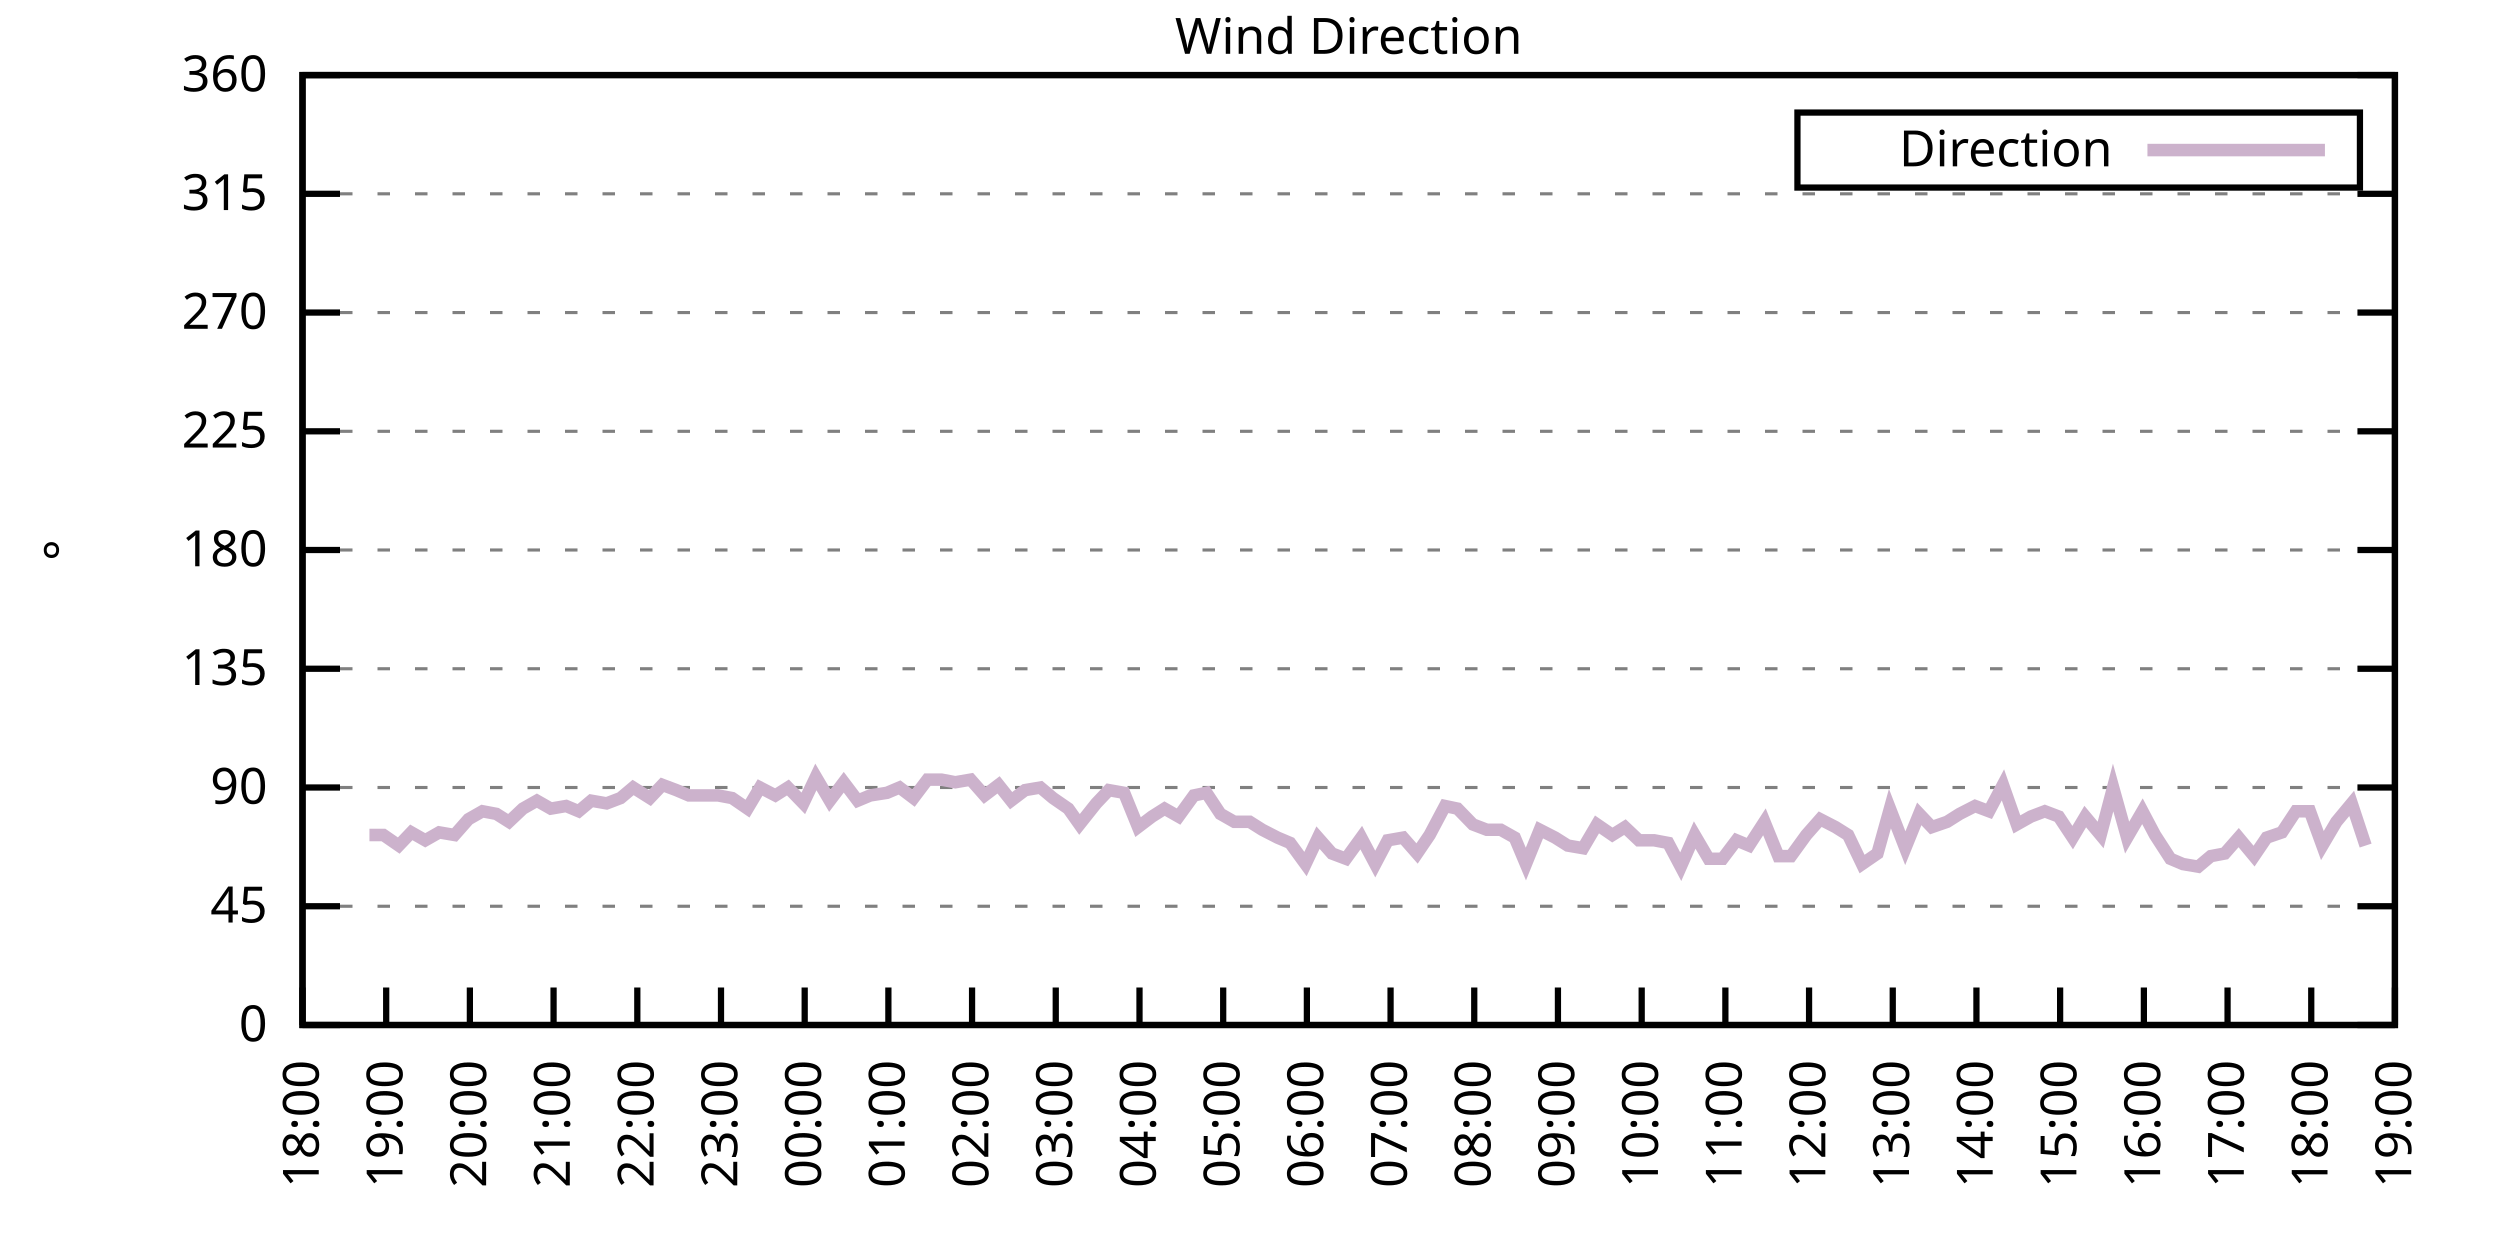
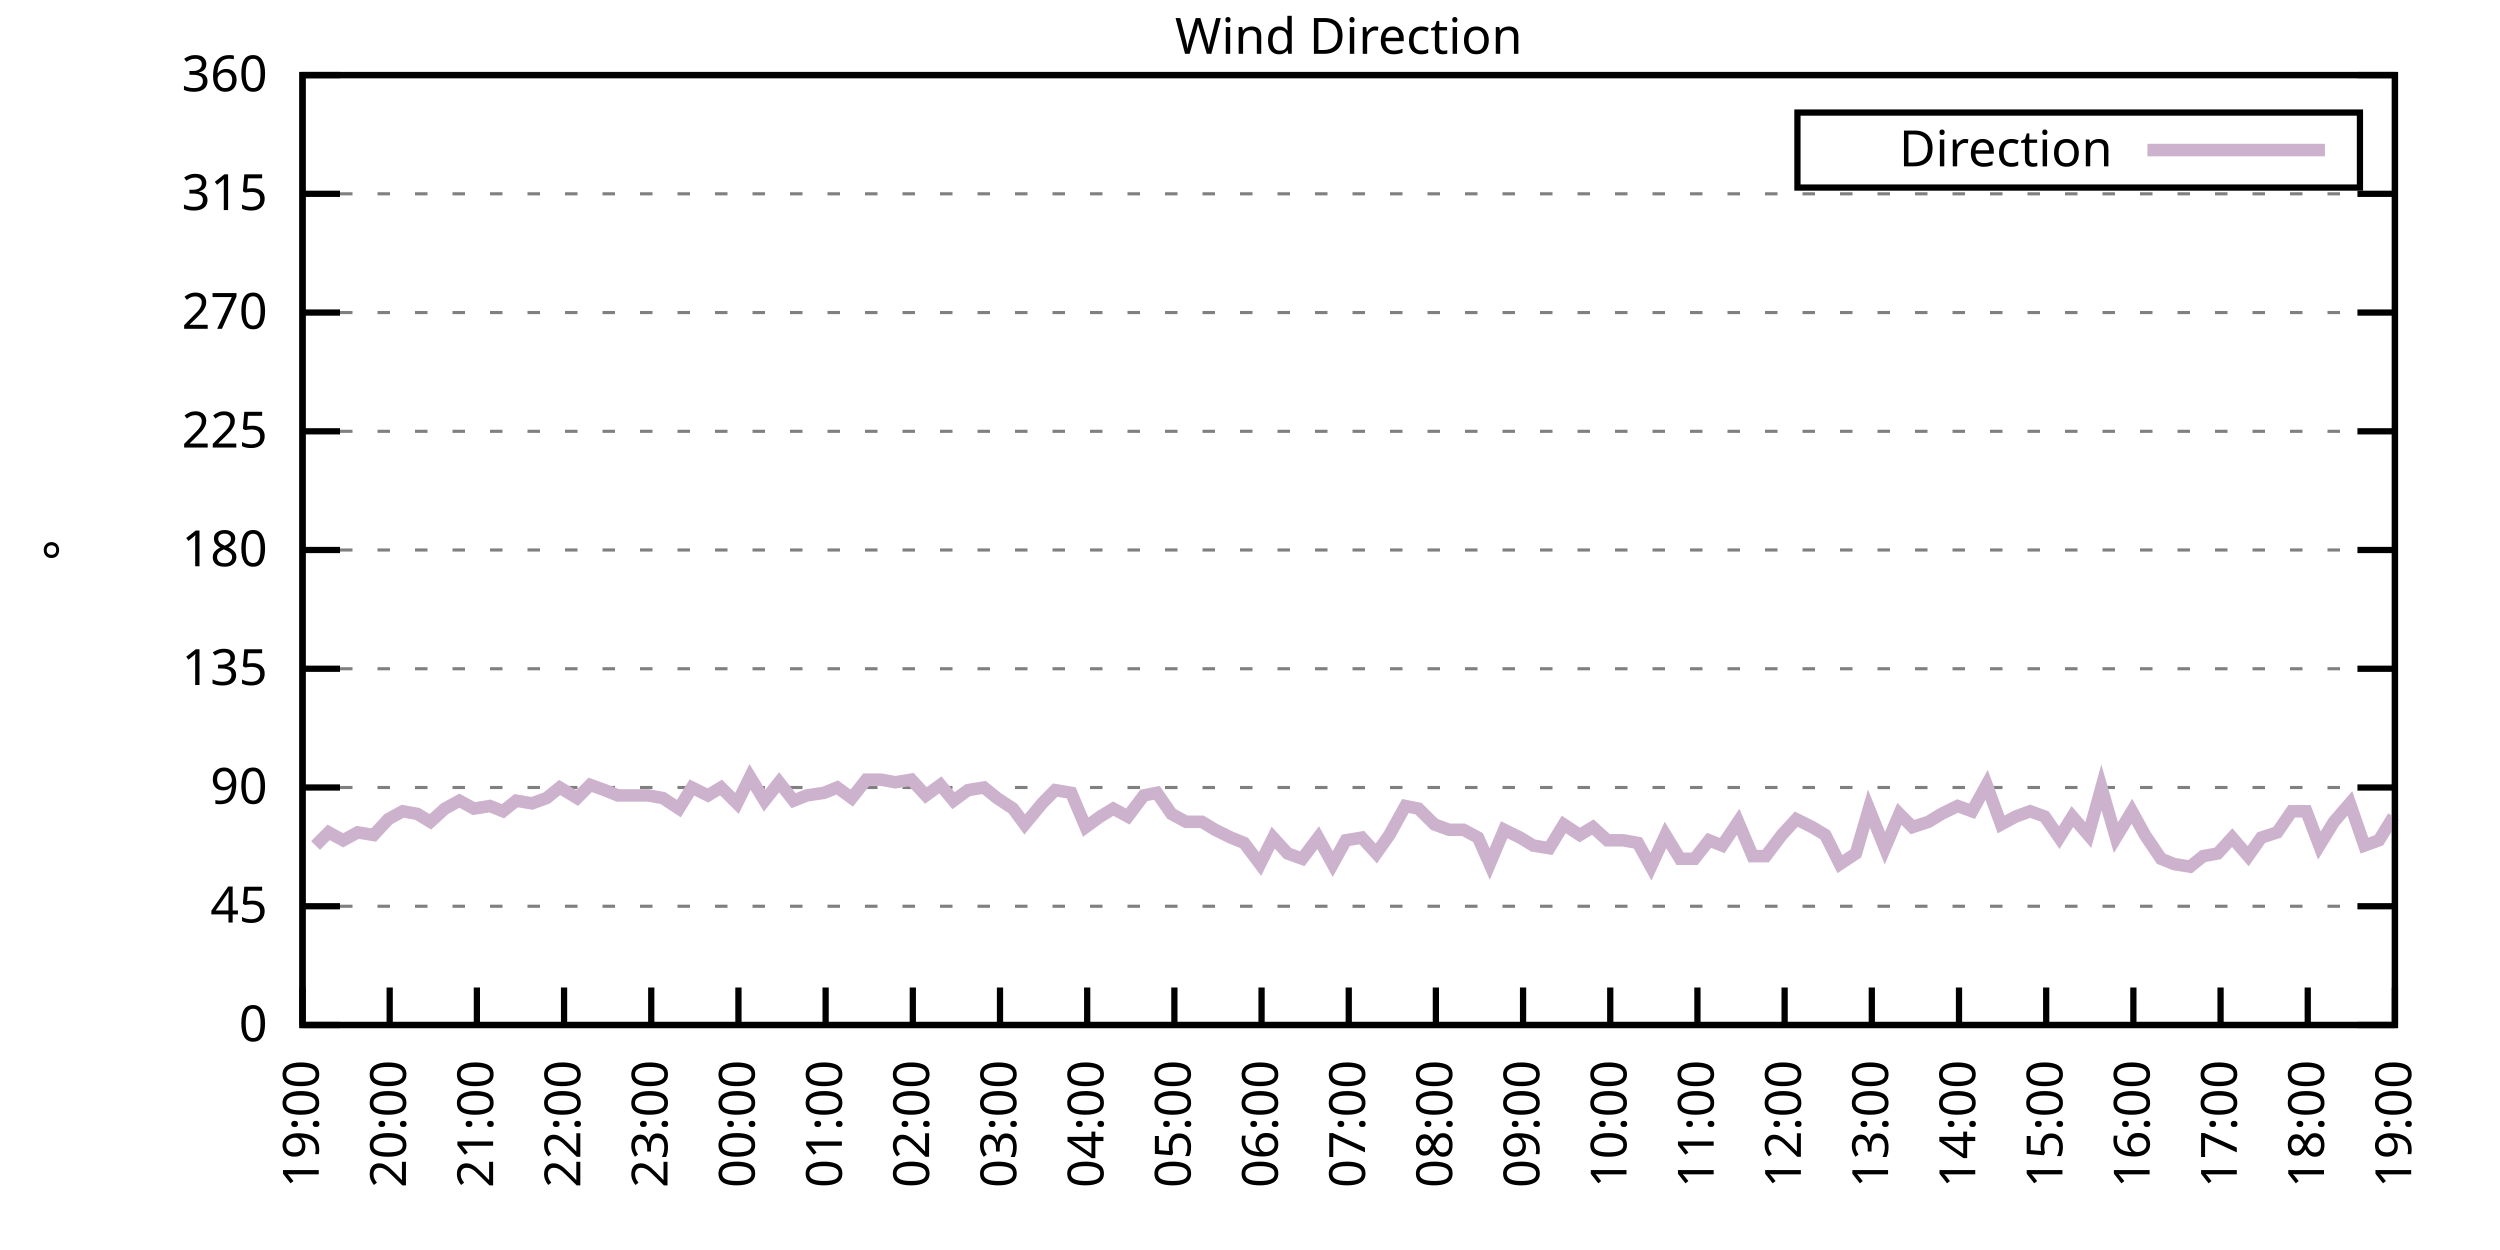
<svg xmlns="http://www.w3.org/2000/svg" xmlns:xlink="http://www.w3.org/1999/xlink" width="400" height="200" viewBox="0 0 400 200">
  <g id="gnuplot_canvas">
    <rect x="0" y="0" width="400" height="200" fill="none" />
    <defs>
      <circle id="gpDot" r="0.5" stroke-width="0.5" stroke="currentColor" />
      <path id="gpPt0" stroke-width="0.333" stroke="currentColor" d="M-1,0 h2 M0,-1 v2" />
      <path id="gpPt1" stroke-width="0.333" stroke="currentColor" d="M-1,-1 L1,1 M1,-1 L-1,1" />
      <path id="gpPt2" stroke-width="0.333" stroke="currentColor" d="M-1,0 L1,0 M0,-1 L0,1 M-1,-1 L1,1 M-1,1 L1,-1" />
      <rect id="gpPt3" stroke-width="0.333" stroke="currentColor" x="-1" y="-1" width="2" height="2" />
      <rect id="gpPt4" stroke-width="0.333" stroke="currentColor" fill="currentColor" x="-1" y="-1" width="2" height="2" />
      <circle id="gpPt5" stroke-width="0.333" stroke="currentColor" cx="0" cy="0" r="1" />
      <use xlink:href="#gpPt5" id="gpPt6" fill="currentColor" stroke="none" />
      <path id="gpPt7" stroke-width="0.333" stroke="currentColor" d="M0,-1.33 L-1.33,0.67 L1.33,0.67 z" />
      <use xlink:href="#gpPt7" id="gpPt8" fill="currentColor" stroke="none" />
      <use xlink:href="#gpPt7" id="gpPt9" stroke="currentColor" transform="rotate(180)" />
      <use xlink:href="#gpPt9" id="gpPt10" fill="currentColor" stroke="none" />
      <use xlink:href="#gpPt3" id="gpPt11" stroke="currentColor" transform="rotate(45)" />
      <use xlink:href="#gpPt11" id="gpPt12" fill="currentColor" stroke="none" />
      <path id="gpPt13" stroke-width="0.333" stroke="currentColor" d="M0,1.330 L1.265,0.411 L0.782,-1.067 L-0.782,-1.076 L-1.265,0.411 z" />
      <use xlink:href="#gpPt13" id="gpPt14" fill="currentColor" stroke="none" />
      <filter id="textbox" filterUnits="objectBoundingBox" x="0" y="0" height="1" width="1">
        <feFlood flood-color="white" flood-opacity="1" result="bgnd" />
        <feComposite in="SourceGraphic" in2="bgnd" operator="atop" />
      </filter>
      <filter id="greybox" filterUnits="objectBoundingBox" x="0" y="0" height="1" width="1">
        <feFlood flood-color="lightgrey" flood-opacity="1" result="grey" />
        <feComposite in="SourceGraphic" in2="grey" operator="atop" />
      </filter>
    </defs>
    <g fill="none" color="white" stroke="currentColor" stroke-width="1.00" stroke-linecap="butt" stroke-linejoin="miter">
</g>
    <g fill="none" color="black" stroke="currentColor" stroke-width="1.00" stroke-linecap="butt" stroke-linejoin="miter">
      <g stroke="none" shape-rendering="crispEdges">
        <polygon fill="rgb(255, 255, 255)" points="48.40,164.00 383.18,164.00 383.18,12.02 48.40,12.02 " />
      </g>
    </g>
    <g fill="none" color="black" stroke="currentColor" stroke-width="1.00" stroke-linecap="butt" stroke-linejoin="miter">
</g>
    <g fill="none" color="black" stroke="black" stroke-width="0.50" stroke-linecap="butt" stroke-linejoin="miter">
</g>
    <g fill="none" color="gray" stroke="currentColor" stroke-width="0.50" stroke-linecap="butt" stroke-linejoin="miter">
      <path stroke="gray" stroke-dasharray="2,4" class="gridline" d="M48.40,164.00 L383.19,164.00  " />
    </g>
    <g fill="none" color="gray" stroke="gray" stroke-width="1.00" stroke-linecap="butt" stroke-linejoin="miter">
</g>
    <g fill="none" color="black" stroke="currentColor" stroke-width="1.00" stroke-linecap="butt" stroke-linejoin="miter">
      <path stroke="black" d="M48.40,164.00 L54.40,164.00 M383.19,164.00 L377.19,164.00  " />
      <g transform="translate(42.80,166.60)" stroke="none" fill="black" font-family="Sans" font-size="8.00" text-anchor="end">
        <text>
          <tspan font-family="Sans"> 0</tspan>
        </text>
      </g>
    </g>
    <g fill="none" color="black" stroke="currentColor" stroke-width="1.00" stroke-linecap="butt" stroke-linejoin="miter">
</g>
    <g fill="none" color="black" stroke="black" stroke-width="0.50" stroke-linecap="butt" stroke-linejoin="miter">
</g>
    <g fill="none" color="gray" stroke="currentColor" stroke-width="0.50" stroke-linecap="butt" stroke-linejoin="miter">
      <path stroke="gray" stroke-dasharray="2,4" class="gridline" d="M48.40,145.00 L383.19,145.00  " />
    </g>
    <g fill="none" color="gray" stroke="gray" stroke-width="1.00" stroke-linecap="butt" stroke-linejoin="miter">
</g>
    <g fill="none" color="black" stroke="currentColor" stroke-width="1.00" stroke-linecap="butt" stroke-linejoin="miter">
      <path stroke="black" d="M48.40,145.00 L54.40,145.00 M383.19,145.00 L377.19,145.00  " />
      <g transform="translate(42.80,147.60)" stroke="none" fill="black" font-family="Sans" font-size="8.00" text-anchor="end">
        <text>
          <tspan font-family="Sans"> 45</tspan>
        </text>
      </g>
    </g>
    <g fill="none" color="black" stroke="currentColor" stroke-width="1.00" stroke-linecap="butt" stroke-linejoin="miter">
</g>
    <g fill="none" color="black" stroke="black" stroke-width="0.50" stroke-linecap="butt" stroke-linejoin="miter">
</g>
    <g fill="none" color="gray" stroke="currentColor" stroke-width="0.50" stroke-linecap="butt" stroke-linejoin="miter">
      <path stroke="gray" stroke-dasharray="2,4" class="gridline" d="M48.40,126.00 L383.19,126.00  " />
    </g>
    <g fill="none" color="gray" stroke="gray" stroke-width="1.00" stroke-linecap="butt" stroke-linejoin="miter">
</g>
    <g fill="none" color="black" stroke="currentColor" stroke-width="1.00" stroke-linecap="butt" stroke-linejoin="miter">
      <path stroke="black" d="M48.40,126.00 L54.40,126.00 M383.19,126.00 L377.19,126.00  " />
      <g transform="translate(42.80,128.60)" stroke="none" fill="black" font-family="Sans" font-size="8.00" text-anchor="end">
        <text>
          <tspan font-family="Sans"> 90</tspan>
        </text>
      </g>
    </g>
    <g fill="none" color="black" stroke="currentColor" stroke-width="1.00" stroke-linecap="butt" stroke-linejoin="miter">
</g>
    <g fill="none" color="black" stroke="black" stroke-width="0.50" stroke-linecap="butt" stroke-linejoin="miter">
</g>
    <g fill="none" color="gray" stroke="currentColor" stroke-width="0.50" stroke-linecap="butt" stroke-linejoin="miter">
      <path stroke="gray" stroke-dasharray="2,4" class="gridline" d="M48.40,107.00 L383.19,107.00  " />
    </g>
    <g fill="none" color="gray" stroke="gray" stroke-width="1.00" stroke-linecap="butt" stroke-linejoin="miter">
</g>
    <g fill="none" color="black" stroke="currentColor" stroke-width="1.00" stroke-linecap="butt" stroke-linejoin="miter">
      <path stroke="black" d="M48.40,107.00 L54.40,107.00 M383.19,107.00 L377.19,107.00  " />
      <g transform="translate(42.80,109.60)" stroke="none" fill="black" font-family="Sans" font-size="8.00" text-anchor="end">
        <text>
          <tspan font-family="Sans"> 135</tspan>
        </text>
      </g>
    </g>
    <g fill="none" color="black" stroke="currentColor" stroke-width="1.00" stroke-linecap="butt" stroke-linejoin="miter">
</g>
    <g fill="none" color="black" stroke="black" stroke-width="0.50" stroke-linecap="butt" stroke-linejoin="miter">
</g>
    <g fill="none" color="gray" stroke="currentColor" stroke-width="0.50" stroke-linecap="butt" stroke-linejoin="miter">
      <path stroke="gray" stroke-dasharray="2,4" class="gridline" d="M48.40,88.00 L383.19,88.00  " />
    </g>
    <g fill="none" color="gray" stroke="gray" stroke-width="1.00" stroke-linecap="butt" stroke-linejoin="miter">
</g>
    <g fill="none" color="black" stroke="currentColor" stroke-width="1.00" stroke-linecap="butt" stroke-linejoin="miter">
      <path stroke="black" d="M48.40,88.00 L54.40,88.00 M383.19,88.00 L377.19,88.00  " />
      <g transform="translate(42.80,90.60)" stroke="none" fill="black" font-family="Sans" font-size="8.00" text-anchor="end">
        <text>
          <tspan font-family="Sans"> 180</tspan>
        </text>
      </g>
    </g>
    <g fill="none" color="black" stroke="currentColor" stroke-width="1.00" stroke-linecap="butt" stroke-linejoin="miter">
</g>
    <g fill="none" color="black" stroke="black" stroke-width="0.50" stroke-linecap="butt" stroke-linejoin="miter">
</g>
    <g fill="none" color="gray" stroke="currentColor" stroke-width="0.50" stroke-linecap="butt" stroke-linejoin="miter">
      <path stroke="gray" stroke-dasharray="2,4" class="gridline" d="M48.40,69.01 L383.19,69.01  " />
    </g>
    <g fill="none" color="gray" stroke="gray" stroke-width="1.00" stroke-linecap="butt" stroke-linejoin="miter">
</g>
    <g fill="none" color="black" stroke="currentColor" stroke-width="1.00" stroke-linecap="butt" stroke-linejoin="miter">
      <path stroke="black" d="M48.40,69.01 L54.40,69.01 M383.19,69.01 L377.19,69.01  " />
      <g transform="translate(42.80,71.61)" stroke="none" fill="black" font-family="Sans" font-size="8.00" text-anchor="end">
        <text>
          <tspan font-family="Sans"> 225</tspan>
        </text>
      </g>
    </g>
    <g fill="none" color="black" stroke="currentColor" stroke-width="1.00" stroke-linecap="butt" stroke-linejoin="miter">
</g>
    <g fill="none" color="black" stroke="black" stroke-width="0.50" stroke-linecap="butt" stroke-linejoin="miter">
</g>
    <g fill="none" color="gray" stroke="currentColor" stroke-width="0.50" stroke-linecap="butt" stroke-linejoin="miter">
      <path stroke="gray" stroke-dasharray="2,4" class="gridline" d="M48.40,50.01 L383.19,50.01  " />
    </g>
    <g fill="none" color="gray" stroke="gray" stroke-width="1.00" stroke-linecap="butt" stroke-linejoin="miter">
</g>
    <g fill="none" color="black" stroke="currentColor" stroke-width="1.00" stroke-linecap="butt" stroke-linejoin="miter">
      <path stroke="black" d="M48.40,50.01 L54.40,50.01 M383.19,50.01 L377.19,50.01  " />
      <g transform="translate(42.80,52.61)" stroke="none" fill="black" font-family="Sans" font-size="8.00" text-anchor="end">
        <text>
          <tspan font-family="Sans"> 270</tspan>
        </text>
      </g>
    </g>
    <g fill="none" color="black" stroke="currentColor" stroke-width="1.00" stroke-linecap="butt" stroke-linejoin="miter">
</g>
    <g fill="none" color="black" stroke="black" stroke-width="0.50" stroke-linecap="butt" stroke-linejoin="miter">
</g>
    <g fill="none" color="gray" stroke="currentColor" stroke-width="0.50" stroke-linecap="butt" stroke-linejoin="miter">
      <path stroke="gray" stroke-dasharray="2,4" class="gridline" d="M48.40,31.01 L383.19,31.01  " />
    </g>
    <g fill="none" color="gray" stroke="gray" stroke-width="1.00" stroke-linecap="butt" stroke-linejoin="miter">
</g>
    <g fill="none" color="black" stroke="currentColor" stroke-width="1.00" stroke-linecap="butt" stroke-linejoin="miter">
      <path stroke="black" d="M48.40,31.01 L54.40,31.01 M383.19,31.01 L377.19,31.01  " />
      <g transform="translate(42.80,33.61)" stroke="none" fill="black" font-family="Sans" font-size="8.00" text-anchor="end">
        <text>
          <tspan font-family="Sans"> 315</tspan>
        </text>
      </g>
    </g>
    <g fill="none" color="black" stroke="currentColor" stroke-width="1.00" stroke-linecap="butt" stroke-linejoin="miter">
</g>
    <g fill="none" color="black" stroke="black" stroke-width="0.50" stroke-linecap="butt" stroke-linejoin="miter">
</g>
    <g fill="none" color="gray" stroke="currentColor" stroke-width="0.50" stroke-linecap="butt" stroke-linejoin="miter">
      <path stroke="gray" stroke-dasharray="2,4" class="gridline" d="M48.40,12.01 L383.19,12.01  " />
    </g>
    <g fill="none" color="gray" stroke="gray" stroke-width="1.00" stroke-linecap="butt" stroke-linejoin="miter">
</g>
    <g fill="none" color="black" stroke="currentColor" stroke-width="1.00" stroke-linecap="butt" stroke-linejoin="miter">
      <path stroke="black" d="M48.40,12.01 L54.40,12.01 M383.19,12.01 L377.19,12.01  " />
      <g transform="translate(42.80,14.61)" stroke="none" fill="black" font-family="Sans" font-size="8.00" text-anchor="end">
        <text>
          <tspan font-family="Sans"> 360</tspan>
        </text>
      </g>
    </g>
    <g fill="none" color="black" stroke="currentColor" stroke-width="1.00" stroke-linecap="butt" stroke-linejoin="miter">
      <path stroke="black" d="M48.40,164.00 L48.40,158.00  " />
      <g transform="translate(51.00,169.60) rotate(270.00)" stroke="none" fill="black" font-family="Sans" font-size="8.00" text-anchor="end">
        <text>
-           <tspan font-family="Sans">18:00</tspan>
-         </text>
-       </g>
-     </g>
-     <g fill="none" color="black" stroke="currentColor" stroke-width="1.00" stroke-linecap="butt" stroke-linejoin="miter">
-       <path stroke="black" d="M61.79,164.00 L61.79,158.00  " />
-       <g transform="translate(64.39,169.60) rotate(270.00)" stroke="none" fill="black" font-family="Sans" font-size="8.00" text-anchor="end">
-         <text>
          <tspan font-family="Sans">19:00</tspan>
        </text>
      </g>
    </g>
    <g fill="none" color="black" stroke="currentColor" stroke-width="1.00" stroke-linecap="butt" stroke-linejoin="miter">
-       <path stroke="black" d="M75.18,164.00 L75.18,158.00  " />
-       <g transform="translate(77.78,169.60) rotate(270.00)" stroke="none" fill="black" font-family="Sans" font-size="8.00" text-anchor="end">
+       <path stroke="black" d="M62.35,164.00 L62.35,158.00  " />
+       <g transform="translate(64.95,169.60) rotate(270.00)" stroke="none" fill="black" font-family="Sans" font-size="8.00" text-anchor="end">
        <text>
          <tspan font-family="Sans">20:00</tspan>
        </text>
      </g>
    </g>
    <g fill="none" color="black" stroke="currentColor" stroke-width="1.00" stroke-linecap="butt" stroke-linejoin="miter">
-       <path stroke="black" d="M88.57,164.00 L88.57,158.00  " />
-       <g transform="translate(91.17,169.60) rotate(270.00)" stroke="none" fill="black" font-family="Sans" font-size="8.00" text-anchor="end">
+       <path stroke="black" d="M76.30,164.00 L76.30,158.00  " />
+       <g transform="translate(78.90,169.60) rotate(270.00)" stroke="none" fill="black" font-family="Sans" font-size="8.00" text-anchor="end">
        <text>
          <tspan font-family="Sans">21:00</tspan>
        </text>
      </g>
    </g>
    <g fill="none" color="black" stroke="currentColor" stroke-width="1.00" stroke-linecap="butt" stroke-linejoin="miter">
-       <path stroke="black" d="M101.97,164.00 L101.97,158.00  " />
-       <g transform="translate(104.57,169.60) rotate(270.00)" stroke="none" fill="black" font-family="Sans" font-size="8.00" text-anchor="end">
+       <path stroke="black" d="M90.25,164.00 L90.25,158.00  " />
+       <g transform="translate(92.85,169.60) rotate(270.00)" stroke="none" fill="black" font-family="Sans" font-size="8.00" text-anchor="end">
        <text>
          <tspan font-family="Sans">22:00</tspan>
        </text>
      </g>
    </g>
    <g fill="none" color="black" stroke="currentColor" stroke-width="1.00" stroke-linecap="butt" stroke-linejoin="miter">
-       <path stroke="black" d="M115.36,164.00 L115.36,158.00  " />
-       <g transform="translate(117.96,169.60) rotate(270.00)" stroke="none" fill="black" font-family="Sans" font-size="8.00" text-anchor="end">
+       <path stroke="black" d="M104.20,164.00 L104.20,158.00  " />
+       <g transform="translate(106.80,169.60) rotate(270.00)" stroke="none" fill="black" font-family="Sans" font-size="8.00" text-anchor="end">
        <text>
          <tspan font-family="Sans">23:00</tspan>
        </text>
      </g>
    </g>
    <g fill="none" color="black" stroke="currentColor" stroke-width="1.00" stroke-linecap="butt" stroke-linejoin="miter">
-       <path stroke="black" d="M128.75,164.00 L128.75,158.00  " />
-       <g transform="translate(131.35,169.60) rotate(270.00)" stroke="none" fill="black" font-family="Sans" font-size="8.00" text-anchor="end">
+       <path stroke="black" d="M118.15,164.00 L118.15,158.00  " />
+       <g transform="translate(120.75,169.60) rotate(270.00)" stroke="none" fill="black" font-family="Sans" font-size="8.00" text-anchor="end">
        <text>
          <tspan font-family="Sans">00:00</tspan>
        </text>
      </g>
    </g>
    <g fill="none" color="black" stroke="currentColor" stroke-width="1.00" stroke-linecap="butt" stroke-linejoin="miter">
-       <path stroke="black" d="M142.14,164.00 L142.14,158.00  " />
-       <g transform="translate(144.74,169.60) rotate(270.00)" stroke="none" fill="black" font-family="Sans" font-size="8.00" text-anchor="end">
+       <path stroke="black" d="M132.10,164.00 L132.10,158.00  " />
+       <g transform="translate(134.70,169.60) rotate(270.00)" stroke="none" fill="black" font-family="Sans" font-size="8.00" text-anchor="end">
        <text>
          <tspan font-family="Sans">01:00</tspan>
        </text>
      </g>
    </g>
    <g fill="none" color="black" stroke="currentColor" stroke-width="1.00" stroke-linecap="butt" stroke-linejoin="miter">
-       <path stroke="black" d="M155.53,164.00 L155.53,158.00  " />
-       <g transform="translate(158.13,169.60) rotate(270.00)" stroke="none" fill="black" font-family="Sans" font-size="8.00" text-anchor="end">
+       <path stroke="black" d="M146.05,164.00 L146.05,158.00  " />
+       <g transform="translate(148.65,169.60) rotate(270.00)" stroke="none" fill="black" font-family="Sans" font-size="8.00" text-anchor="end">
        <text>
          <tspan font-family="Sans">02:00</tspan>
        </text>
      </g>
    </g>
    <g fill="none" color="black" stroke="currentColor" stroke-width="1.00" stroke-linecap="butt" stroke-linejoin="miter">
-       <path stroke="black" d="M168.92,164.00 L168.92,158.00  " />
-       <g transform="translate(171.52,169.60) rotate(270.00)" stroke="none" fill="black" font-family="Sans" font-size="8.00" text-anchor="end">
+       <path stroke="black" d="M160.00,164.00 L160.00,158.00  " />
+       <g transform="translate(162.60,169.60) rotate(270.00)" stroke="none" fill="black" font-family="Sans" font-size="8.00" text-anchor="end">
        <text>
          <tspan font-family="Sans">03:00</tspan>
        </text>
      </g>
    </g>
    <g fill="none" color="black" stroke="currentColor" stroke-width="1.00" stroke-linecap="butt" stroke-linejoin="miter">
-       <path stroke="black" d="M182.32,164.00 L182.32,158.00  " />
-       <g transform="translate(184.92,169.60) rotate(270.00)" stroke="none" fill="black" font-family="Sans" font-size="8.00" text-anchor="end">
+       <path stroke="black" d="M173.95,164.00 L173.95,158.00  " />
+       <g transform="translate(176.55,169.60) rotate(270.00)" stroke="none" fill="black" font-family="Sans" font-size="8.00" text-anchor="end">
        <text>
          <tspan font-family="Sans">04:00</tspan>
        </text>
      </g>
    </g>
    <g fill="none" color="black" stroke="currentColor" stroke-width="1.00" stroke-linecap="butt" stroke-linejoin="miter">
-       <path stroke="black" d="M195.71,164.00 L195.71,158.00  " />
-       <g transform="translate(198.31,169.60) rotate(270.00)" stroke="none" fill="black" font-family="Sans" font-size="8.00" text-anchor="end">
+       <path stroke="black" d="M187.90,164.00 L187.90,158.00  " />
+       <g transform="translate(190.50,169.60) rotate(270.00)" stroke="none" fill="black" font-family="Sans" font-size="8.00" text-anchor="end">
        <text>
          <tspan font-family="Sans">05:00</tspan>
        </text>
      </g>
    </g>
    <g fill="none" color="black" stroke="currentColor" stroke-width="1.00" stroke-linecap="butt" stroke-linejoin="miter">
-       <path stroke="black" d="M209.10,164.00 L209.10,158.00  " />
-       <g transform="translate(211.70,169.60) rotate(270.00)" stroke="none" fill="black" font-family="Sans" font-size="8.00" text-anchor="end">
+       <path stroke="black" d="M201.85,164.00 L201.85,158.00  " />
+       <g transform="translate(204.45,169.60) rotate(270.00)" stroke="none" fill="black" font-family="Sans" font-size="8.00" text-anchor="end">
        <text>
          <tspan font-family="Sans">06:00</tspan>
        </text>
      </g>
    </g>
    <g fill="none" color="black" stroke="currentColor" stroke-width="1.00" stroke-linecap="butt" stroke-linejoin="miter">
-       <path stroke="black" d="M222.49,164.00 L222.49,158.00  " />
-       <g transform="translate(225.09,169.60) rotate(270.00)" stroke="none" fill="black" font-family="Sans" font-size="8.00" text-anchor="end">
+       <path stroke="black" d="M215.80,164.00 L215.80,158.00  " />
+       <g transform="translate(218.40,169.60) rotate(270.00)" stroke="none" fill="black" font-family="Sans" font-size="8.00" text-anchor="end">
        <text>
          <tspan font-family="Sans">07:00</tspan>
        </text>
      </g>
    </g>
    <g fill="none" color="black" stroke="currentColor" stroke-width="1.00" stroke-linecap="butt" stroke-linejoin="miter">
-       <path stroke="black" d="M235.88,164.00 L235.88,158.00  " />
-       <g transform="translate(238.48,169.60) rotate(270.00)" stroke="none" fill="black" font-family="Sans" font-size="8.00" text-anchor="end">
+       <path stroke="black" d="M229.74,164.00 L229.74,158.00  " />
+       <g transform="translate(232.34,169.60) rotate(270.00)" stroke="none" fill="black" font-family="Sans" font-size="8.00" text-anchor="end">
        <text>
          <tspan font-family="Sans">08:00</tspan>
        </text>
      </g>
    </g>
    <g fill="none" color="black" stroke="currentColor" stroke-width="1.00" stroke-linecap="butt" stroke-linejoin="miter">
-       <path stroke="black" d="M249.27,164.00 L249.27,158.00  " />
-       <g transform="translate(251.87,169.60) rotate(270.00)" stroke="none" fill="black" font-family="Sans" font-size="8.00" text-anchor="end">
+       <path stroke="black" d="M243.69,164.00 L243.69,158.00  " />
+       <g transform="translate(246.29,169.60) rotate(270.00)" stroke="none" fill="black" font-family="Sans" font-size="8.00" text-anchor="end">
        <text>
          <tspan font-family="Sans">09:00</tspan>
        </text>
      </g>
    </g>
    <g fill="none" color="black" stroke="currentColor" stroke-width="1.00" stroke-linecap="butt" stroke-linejoin="miter">
-       <path stroke="black" d="M262.67,164.00 L262.67,158.00  " />
-       <g transform="translate(265.27,169.60) rotate(270.00)" stroke="none" fill="black" font-family="Sans" font-size="8.00" text-anchor="end">
+       <path stroke="black" d="M257.64,164.00 L257.64,158.00  " />
+       <g transform="translate(260.24,169.60) rotate(270.00)" stroke="none" fill="black" font-family="Sans" font-size="8.00" text-anchor="end">
        <text>
          <tspan font-family="Sans">10:00</tspan>
        </text>
      </g>
    </g>
    <g fill="none" color="black" stroke="currentColor" stroke-width="1.00" stroke-linecap="butt" stroke-linejoin="miter">
-       <path stroke="black" d="M276.06,164.00 L276.06,158.00  " />
-       <g transform="translate(278.66,169.60) rotate(270.00)" stroke="none" fill="black" font-family="Sans" font-size="8.00" text-anchor="end">
+       <path stroke="black" d="M271.59,164.00 L271.59,158.00  " />
+       <g transform="translate(274.19,169.60) rotate(270.00)" stroke="none" fill="black" font-family="Sans" font-size="8.00" text-anchor="end">
        <text>
          <tspan font-family="Sans">11:00</tspan>
        </text>
      </g>
    </g>
    <g fill="none" color="black" stroke="currentColor" stroke-width="1.00" stroke-linecap="butt" stroke-linejoin="miter">
-       <path stroke="black" d="M289.45,164.00 L289.45,158.00  " />
-       <g transform="translate(292.05,169.60) rotate(270.00)" stroke="none" fill="black" font-family="Sans" font-size="8.00" text-anchor="end">
+       <path stroke="black" d="M285.54,164.00 L285.54,158.00  " />
+       <g transform="translate(288.14,169.60) rotate(270.00)" stroke="none" fill="black" font-family="Sans" font-size="8.00" text-anchor="end">
        <text>
          <tspan font-family="Sans">12:00</tspan>
        </text>
      </g>
    </g>
    <g fill="none" color="black" stroke="currentColor" stroke-width="1.00" stroke-linecap="butt" stroke-linejoin="miter">
-       <path stroke="black" d="M302.84,164.00 L302.84,158.00  " />
-       <g transform="translate(305.44,169.60) rotate(270.00)" stroke="none" fill="black" font-family="Sans" font-size="8.00" text-anchor="end">
+       <path stroke="black" d="M299.49,164.00 L299.49,158.00  " />
+       <g transform="translate(302.09,169.60) rotate(270.00)" stroke="none" fill="black" font-family="Sans" font-size="8.00" text-anchor="end">
        <text>
          <tspan font-family="Sans">13:00</tspan>
        </text>
      </g>
    </g>
    <g fill="none" color="black" stroke="currentColor" stroke-width="1.00" stroke-linecap="butt" stroke-linejoin="miter">
-       <path stroke="black" d="M316.23,164.00 L316.23,158.00  " />
-       <g transform="translate(318.83,169.60) rotate(270.00)" stroke="none" fill="black" font-family="Sans" font-size="8.00" text-anchor="end">
+       <path stroke="black" d="M313.44,164.00 L313.44,158.00  " />
+       <g transform="translate(316.04,169.60) rotate(270.00)" stroke="none" fill="black" font-family="Sans" font-size="8.00" text-anchor="end">
        <text>
          <tspan font-family="Sans">14:00</tspan>
        </text>
      </g>
    </g>
    <g fill="none" color="black" stroke="currentColor" stroke-width="1.00" stroke-linecap="butt" stroke-linejoin="miter">
-       <path stroke="black" d="M329.62,164.00 L329.62,158.00  " />
-       <g transform="translate(332.22,169.60) rotate(270.00)" stroke="none" fill="black" font-family="Sans" font-size="8.00" text-anchor="end">
+       <path stroke="black" d="M327.39,164.00 L327.39,158.00  " />
+       <g transform="translate(329.99,169.60) rotate(270.00)" stroke="none" fill="black" font-family="Sans" font-size="8.00" text-anchor="end">
        <text>
          <tspan font-family="Sans">15:00</tspan>
        </text>
      </g>
    </g>
    <g fill="none" color="black" stroke="currentColor" stroke-width="1.00" stroke-linecap="butt" stroke-linejoin="miter">
-       <path stroke="black" d="M343.02,164.00 L343.02,158.00  " />
-       <g transform="translate(345.62,169.60) rotate(270.00)" stroke="none" fill="black" font-family="Sans" font-size="8.00" text-anchor="end">
+       <path stroke="black" d="M341.34,164.00 L341.34,158.00  " />
+       <g transform="translate(343.94,169.60) rotate(270.00)" stroke="none" fill="black" font-family="Sans" font-size="8.00" text-anchor="end">
        <text>
          <tspan font-family="Sans">16:00</tspan>
        </text>
      </g>
    </g>
    <g fill="none" color="black" stroke="currentColor" stroke-width="1.00" stroke-linecap="butt" stroke-linejoin="miter">
-       <path stroke="black" d="M356.41,164.00 L356.41,158.00  " />
-       <g transform="translate(359.01,169.60) rotate(270.00)" stroke="none" fill="black" font-family="Sans" font-size="8.00" text-anchor="end">
+       <path stroke="black" d="M355.29,164.00 L355.29,158.00  " />
+       <g transform="translate(357.89,169.60) rotate(270.00)" stroke="none" fill="black" font-family="Sans" font-size="8.00" text-anchor="end">
        <text>
          <tspan font-family="Sans">17:00</tspan>
        </text>
      </g>
    </g>
    <g fill="none" color="black" stroke="currentColor" stroke-width="1.00" stroke-linecap="butt" stroke-linejoin="miter">
-       <path stroke="black" d="M369.80,164.00 L369.80,158.00  " />
-       <g transform="translate(372.40,169.60) rotate(270.00)" stroke="none" fill="black" font-family="Sans" font-size="8.00" text-anchor="end">
+       <path stroke="black" d="M369.24,164.00 L369.24,158.00  " />
+       <g transform="translate(371.84,169.60) rotate(270.00)" stroke="none" fill="black" font-family="Sans" font-size="8.00" text-anchor="end">
        <text>
          <tspan font-family="Sans">18:00</tspan>
        </text>
      </g>
    </g>
    <g fill="none" color="black" stroke="currentColor" stroke-width="1.00" stroke-linecap="butt" stroke-linejoin="miter">
      <path stroke="black" d="M383.19,164.00 L383.19,158.00  " />
      <g transform="translate(385.79,169.60) rotate(270.00)" stroke="none" fill="black" font-family="Sans" font-size="8.00" text-anchor="end">
        <text>
          <tspan font-family="Sans">19:00</tspan>
        </text>
      </g>
    </g>
    <g fill="none" color="black" stroke="currentColor" stroke-width="1.00" stroke-linecap="butt" stroke-linejoin="miter">
</g>
    <g fill="none" color="black" stroke="currentColor" stroke-width="1.00" stroke-linecap="butt" stroke-linejoin="miter">
      <path stroke="black" d="M48.40,12.01 L48.40,164.00 L383.19,164.00 L383.19,12.01 L48.40,12.01 Z  " />
    </g>
    <g fill="none" color="black" stroke="currentColor" stroke-width="1.00" stroke-linecap="butt" stroke-linejoin="miter">
</g>
    <g fill="none" color="black" stroke="currentColor" stroke-width="1.00" stroke-linecap="butt" stroke-linejoin="miter">
      <path stroke="black" d="M287.59,30.01 L287.59,18.01 L377.59,18.01 L377.59,30.01 L287.59,30.01 Z  " />
    </g>
    <g id="Wind_direction_plot_1">
      <g fill="none" color="white" stroke="black" stroke-width="2.00" stroke-linecap="butt" stroke-linejoin="miter">
</g>
      <g fill="none" color="black" stroke="currentColor" stroke-width="2.00" stroke-linecap="butt" stroke-linejoin="miter">
        <g transform="translate(337.99,26.61)" stroke="none" fill="black" font-family="Sans" font-size="8.00" text-anchor="end">
          <text>
            <tspan font-family="Sans">Direction</tspan>
          </text>
        </g>
      </g>
      <g fill="none" color="black" stroke="currentColor" stroke-width="2.00" stroke-linecap="butt" stroke-linejoin="miter">
-         <path stroke="rgb(204, 178, 204)" d="M343.59,24.01 L371.99,24.01 M59.11,133.60 L61.35,133.60 L63.80,135.29 L65.81,133.18 L68.04,134.45 L70.27,133.18   L72.73,133.60 L74.96,131.07 L77.19,129.80 L79.42,130.22 L81.43,131.49 L83.66,129.38 L85.90,128.11 L88.13,129.38   L90.58,128.96 L92.59,129.80 L94.60,128.11 L97.06,128.54 L99.29,127.69 L101.30,126.00 L103.98,127.69 L105.98,125.58   L108.22,126.42 L110.22,127.27 L112.90,127.27 L114.91,127.27 L117.14,127.69 L119.60,129.38 L121.61,126.00 L124.06,127.27   L126.07,126.00 L128.53,128.54 L130.54,124.31 L132.77,128.11 L135.00,125.16 L137.23,128.11 L139.24,127.27 L141.92,126.85   L143.93,126.00 L146.16,127.69 L148.39,124.74 L150.62,124.74 L152.85,125.16 L155.31,124.74 L157.54,127.27 L159.77,125.58   L161.78,128.11 L164.01,126.42 L166.47,126.00 L168.48,127.69 L170.93,129.38 L172.72,131.91 L175.40,128.54 L177.41,126.42   L179.86,126.85 L182.09,132.34 L184.32,130.65 L186.33,129.38 L188.57,130.65 L191.02,127.27 L193.03,126.85 L195.26,130.22   L197.49,131.49 L199.95,131.49 L201.96,132.76 L204.41,134.02 L206.42,134.87 L208.88,138.25 L210.88,134.02 L213.12,136.56   L215.35,137.40 L217.80,134.02 L220.04,138.25 L222.04,134.45 L224.50,134.02 L226.73,136.56 L228.74,133.60 L231.20,128.96   L233.20,129.38 L235.66,131.91 L237.89,132.76 L240.12,132.76 L242.36,134.02 L244.14,138.25 L246.37,132.76 L248.83,134.02   L250.84,135.29 L253.29,135.71 L255.52,131.91 L257.98,133.60 L259.99,132.34 L262.22,134.45 L264.67,134.45 L266.91,134.87   L268.92,138.67 L271.15,133.60 L273.38,137.40 L275.61,137.40 L277.84,134.45 L279.85,135.29 L282.31,131.49 L284.54,136.98   L286.55,136.98 L289.00,133.60 L291.23,131.07 L293.69,132.34 L295.70,133.60 L297.93,138.25 L300.39,136.56 L302.39,129.38   L304.85,135.71 L307.08,130.22 L309.09,132.34 L311.54,131.49 L313.55,130.22 L316.01,128.96 L318.24,129.80 L320.47,125.58   L322.70,131.91 L324.94,130.65 L327.17,129.80 L329.40,130.65 L331.63,134.02 L333.64,130.65 L336.10,133.60 L338.10,126.00   L340.34,134.02 L342.79,129.80 L344.80,133.60 L347.26,137.40 L349.26,138.25 L351.72,138.67 L353.73,136.98 L355.96,136.56   L358.19,134.02 L360.65,136.98 L362.66,134.02 L365.11,133.18 L367.34,129.80 L369.58,129.80 L371.58,135.29 L373.82,131.49   L376.27,128.54 L378.50,135.29  " />
+         <path stroke="rgb(204, 178, 204)" d="M343.59,24.01 L371.99,24.01 M50.49,135.29 L52.58,133.18 L54.91,134.45 L57.23,133.18 L59.79,133.60 L62.12,131.07   L64.44,129.80 L66.77,130.22 L68.86,131.49 L71.18,129.38 L73.51,128.11 L75.83,129.38 L78.39,128.96 L80.48,129.80   L82.58,128.11 L85.13,128.54 L87.46,127.69 L89.55,126.00 L92.34,127.69 L94.43,125.58 L96.76,126.42 L98.85,127.27   L101.64,127.27 L103.73,127.27 L106.06,127.69 L108.62,129.38 L110.71,126.00 L113.27,127.27 L115.36,126.00 L117.92,128.54   L120.01,124.31 L122.33,128.11 L124.66,125.16 L126.98,128.11 L129.08,127.27 L131.87,126.85 L133.96,126.00 L136.28,127.69   L138.61,124.74 L140.93,124.74 L143.26,125.16 L145.81,124.74 L148.14,127.27 L150.46,125.58 L152.56,128.11 L154.88,126.42   L157.44,126.00 L159.53,127.69 L162.09,129.38 L163.95,131.91 L166.74,128.54 L168.83,126.42 L171.39,126.85 L173.71,132.34   L176.04,130.65 L178.13,129.38 L180.46,130.65 L183.01,127.27 L185.11,126.85 L187.43,130.22 L189.76,131.49 L192.31,131.49   L194.41,132.76 L196.96,134.02 L199.06,134.87 L201.61,138.25 L203.71,134.02 L206.03,136.56 L208.36,137.40 L210.91,134.02   L213.24,138.25 L215.33,134.45 L217.89,134.02 L220.21,136.56 L222.30,133.60 L224.86,128.96 L226.95,129.38 L229.51,131.91   L231.84,132.76 L234.16,132.76 L236.49,134.02 L238.35,138.25 L240.67,132.76 L243.23,134.02 L245.32,135.29 L247.88,135.71   L250.20,131.91 L252.76,133.60 L254.85,132.34 L257.18,134.45 L259.74,134.45 L262.06,134.87 L264.15,138.67 L266.48,133.60   L268.80,137.40 L271.13,137.40 L273.45,134.45 L275.55,135.29 L278.10,131.49 L280.43,136.98 L282.52,136.98 L285.08,133.60   L287.40,131.07 L289.96,132.34 L292.05,133.60 L294.38,138.25 L296.94,136.56 L299.03,129.38 L301.58,135.71 L303.91,130.22   L306.00,132.34 L308.56,131.49 L310.65,130.22 L313.21,128.96 L315.53,129.80 L317.86,125.58 L320.18,131.91 L322.51,130.65   L324.83,129.80 L327.16,130.65 L329.48,134.02 L331.58,130.65 L334.13,133.60 L336.23,126.00 L338.55,134.02 L341.11,129.80   L343.20,133.60 L345.76,137.40 L347.85,138.25 L350.41,138.67 L352.50,136.98 L354.83,136.56 L357.15,134.02 L359.71,136.98   L361.80,134.02 L364.36,133.18 L366.68,129.80 L369.01,129.80 L371.10,135.29 L373.43,131.49 L375.98,128.54 L378.31,135.29   L380.63,134.45 L382.96,130.65  " />
      </g>
    </g>
    <g fill="none" color="black" stroke="currentColor" stroke-width="2.00" stroke-linecap="butt" stroke-linejoin="miter">
</g>
    <g fill="none" color="black" stroke="black" stroke-width="1.00" stroke-linecap="butt" stroke-linejoin="miter">
</g>
    <g fill="none" color="black" stroke="currentColor" stroke-width="1.00" stroke-linecap="butt" stroke-linejoin="miter">
      <path stroke="black" d="M48.40,12.01 L48.40,164.00 L383.19,164.00 L383.19,12.01 L48.40,12.01 Z  " />
      <g transform="translate(12.80,88.01) rotate(270.00)" stroke="none" fill="black" font-family="Sans" font-size="8.00" text-anchor="middle">
        <text>
          <tspan font-family="Sans">°</tspan>
        </text>
      </g>
    </g>
    <g fill="none" color="black" stroke="currentColor" stroke-width="1.00" stroke-linecap="butt" stroke-linejoin="miter">
</g>
    <g fill="none" color="black" stroke="currentColor" stroke-width="1.00" stroke-linecap="butt" stroke-linejoin="miter">
      <g transform="translate(215.79,8.61)" stroke="none" fill="black" font-family="Sans" font-size="8.00" text-anchor="middle">
        <text>
          <tspan font-family="Sans">Wind Direction</tspan>
        </text>
      </g>
    </g>
    <g fill="none" color="black" stroke="currentColor" stroke-width="1.00" stroke-linecap="butt" stroke-linejoin="miter">
</g>
  </g>
</svg>
